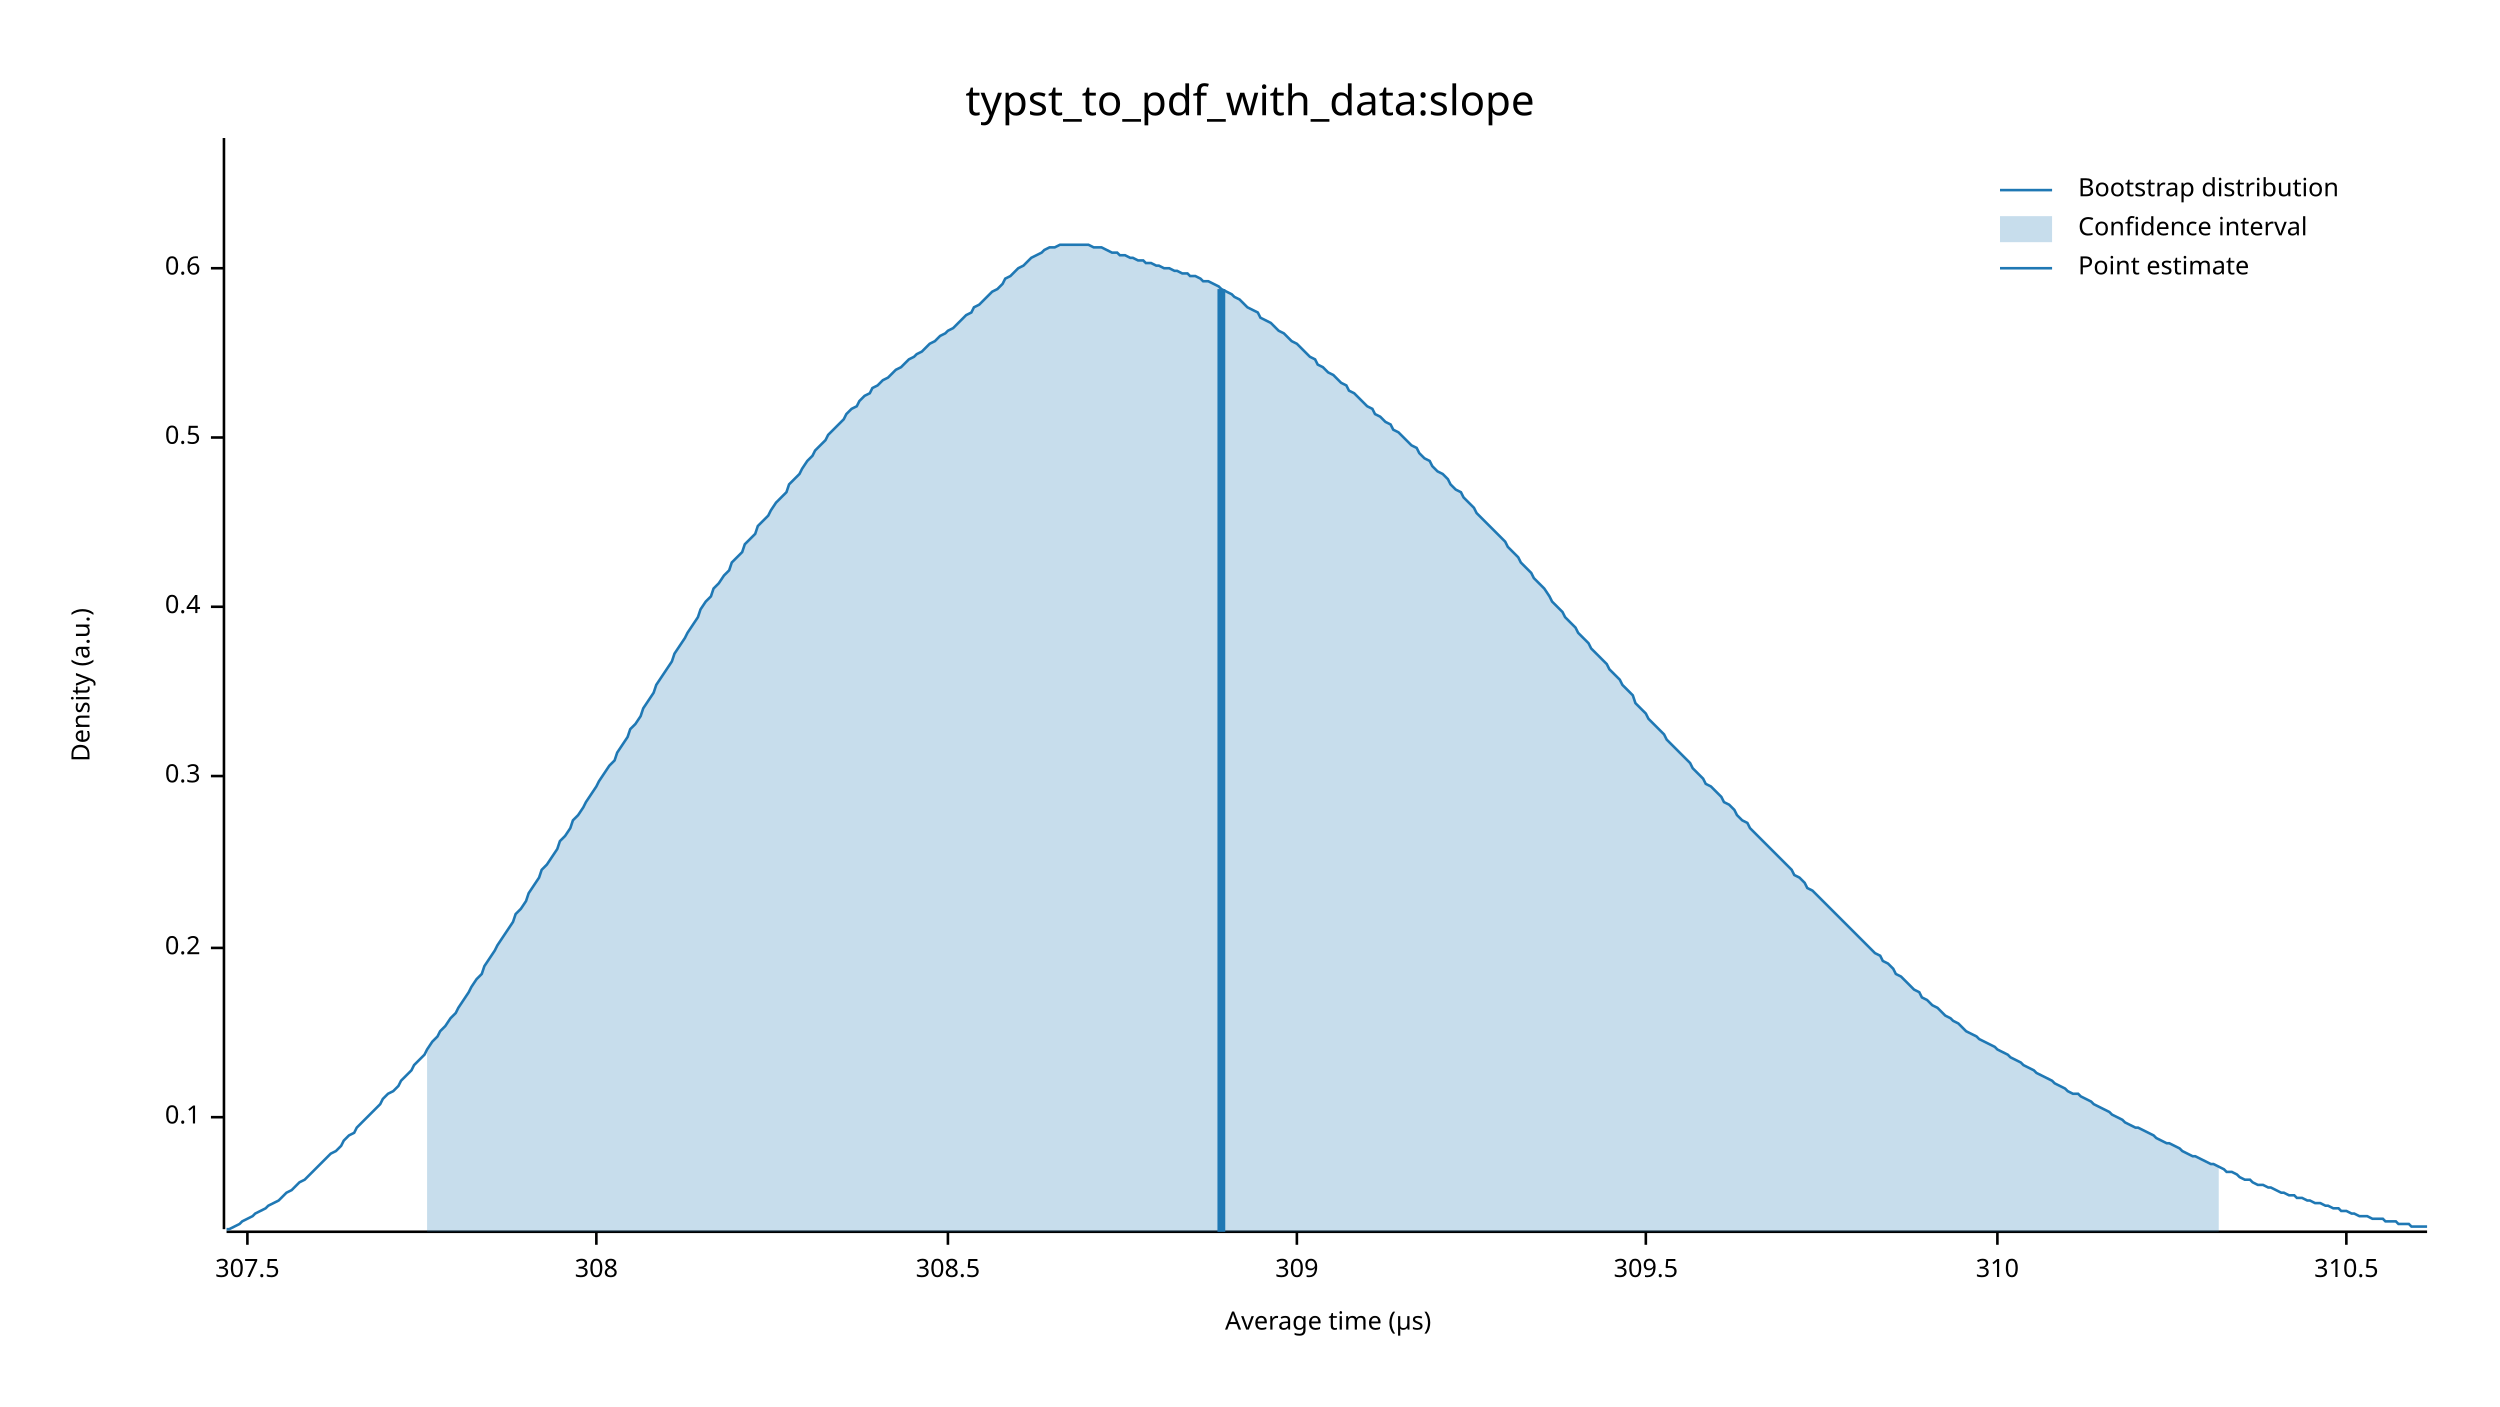
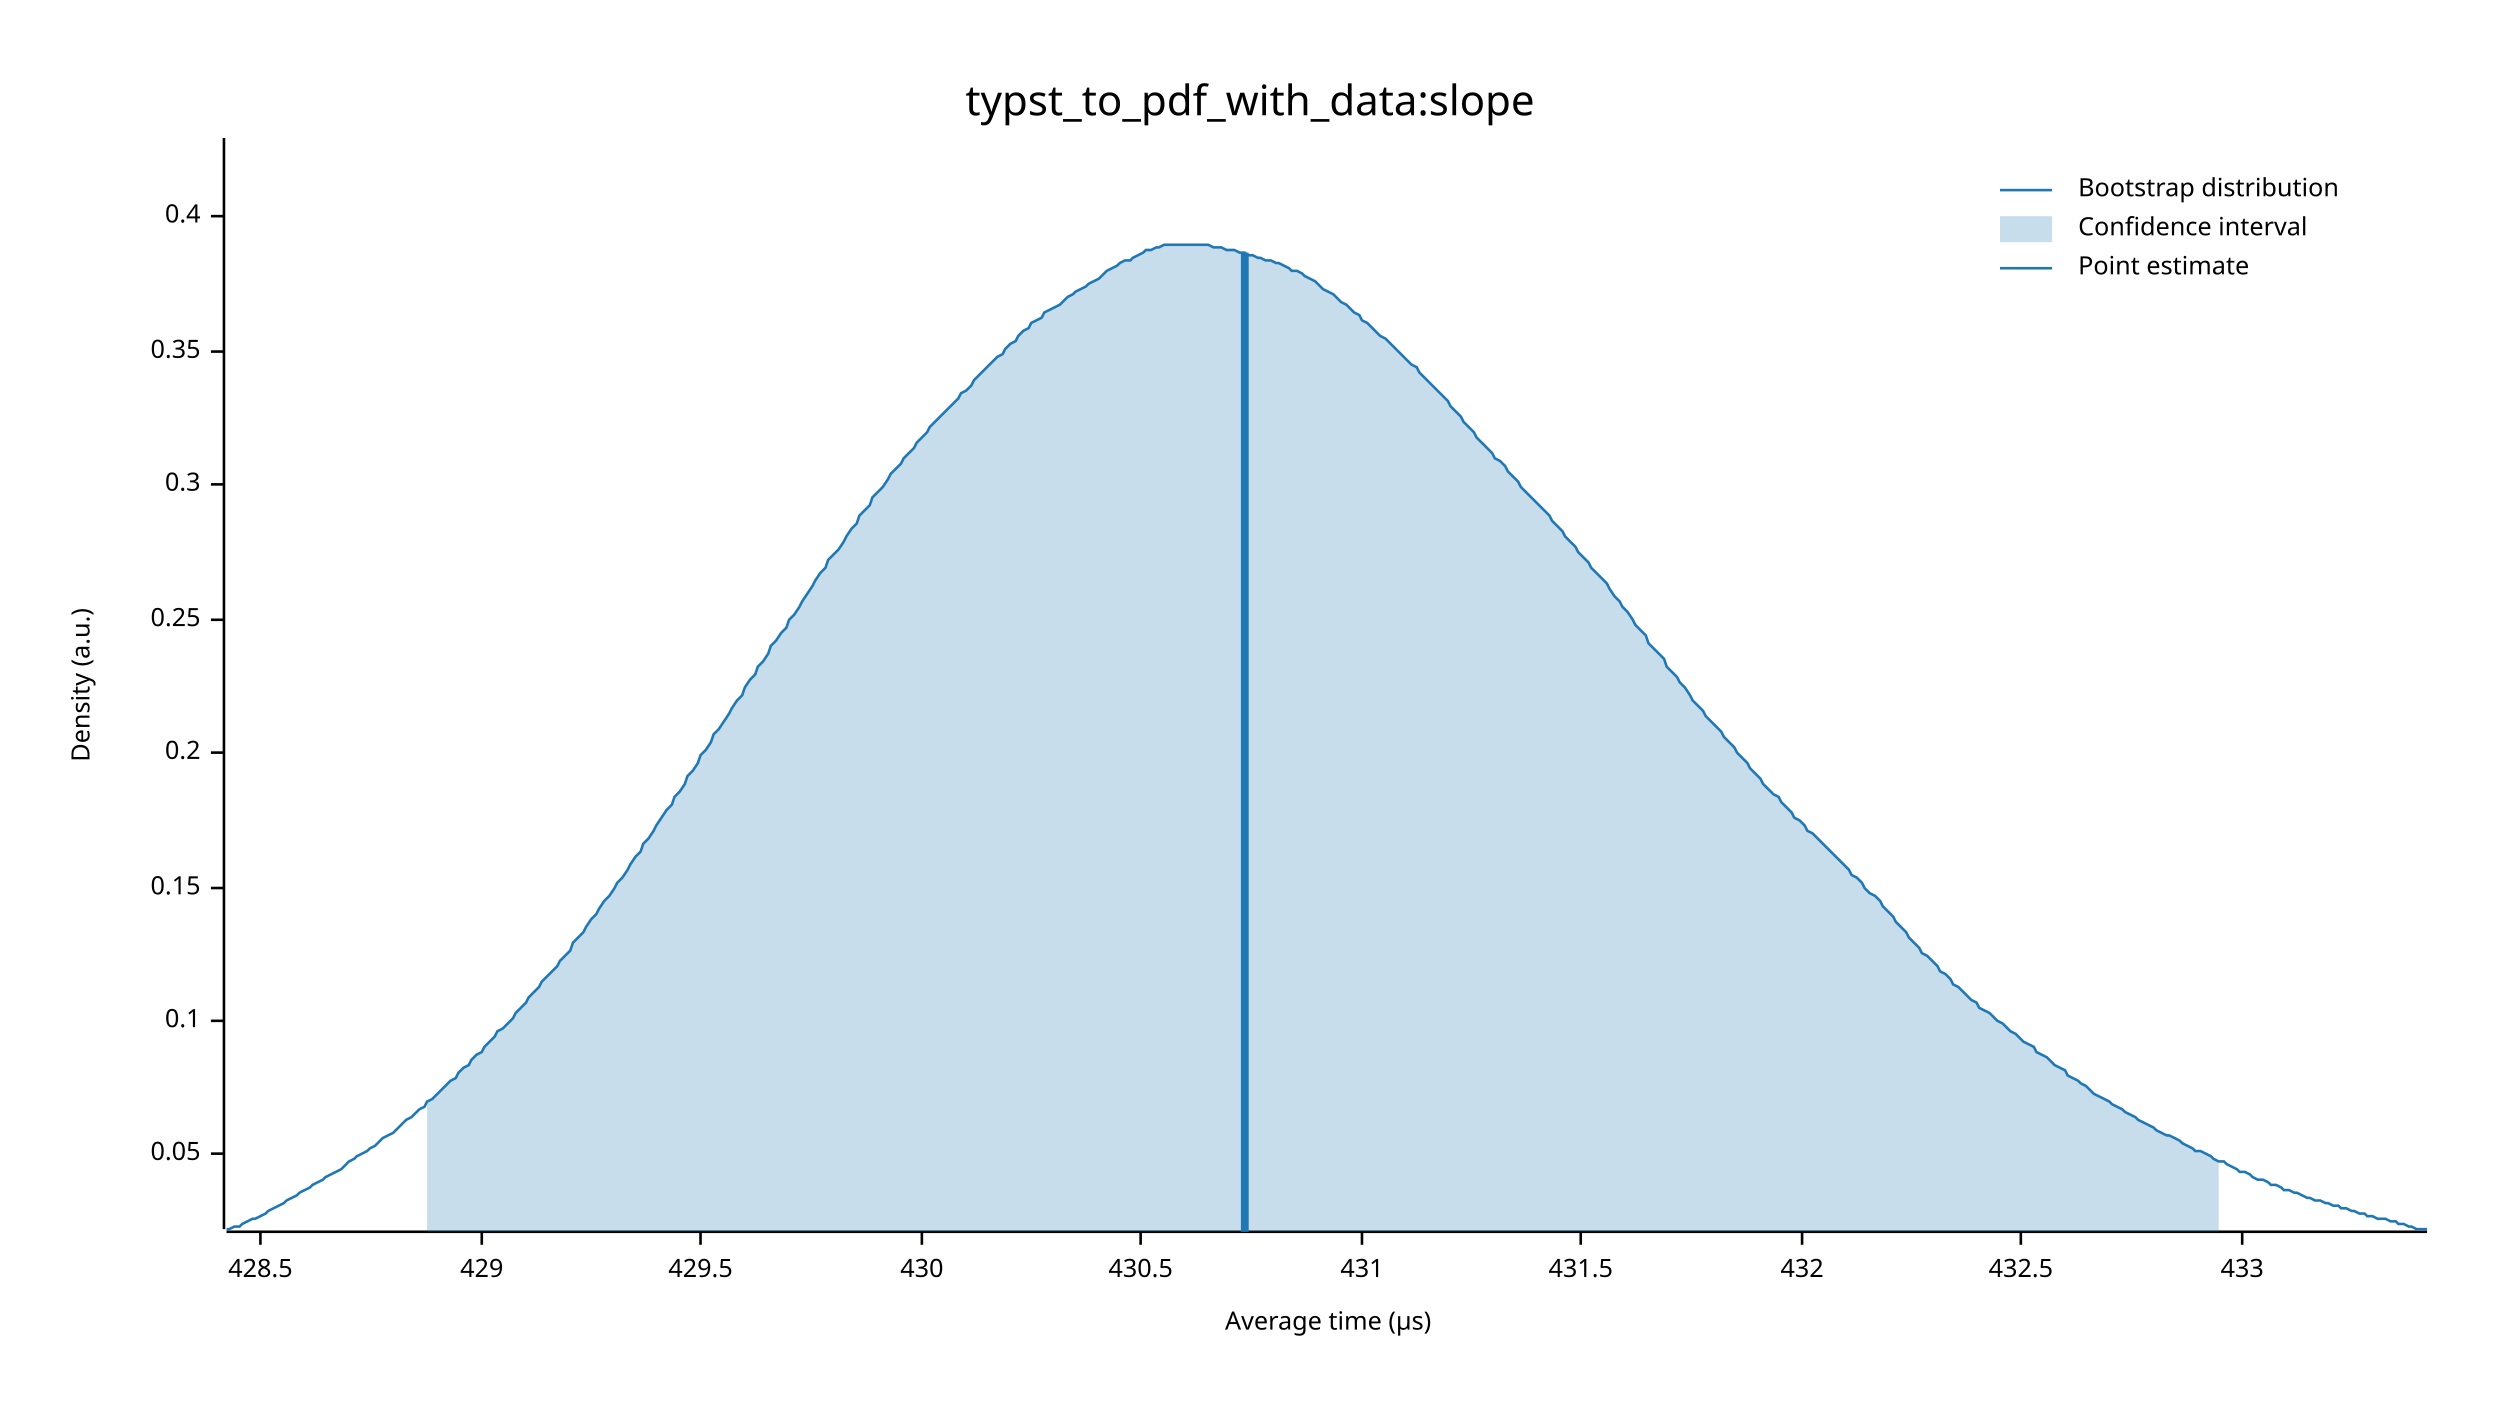
<svg xmlns="http://www.w3.org/2000/svg" width="960" height="540" viewBox="0 0 960 540">
  <text x="480" y="32" dy="0.76em" text-anchor="middle" font-family="sans-serif" font-size="16.129" opacity="1" fill="#000000">
typst_to_pdf_with_data:slope
</text>
  <text x="27" y="263" dy="0.76em" text-anchor="middle" font-family="sans-serif" font-size="9.677" opacity="1" fill="#000000" transform="rotate(270, 27, 263)">
Density (a.u.)
</text>
  <text x="510" y="513" dy="-0.5ex" text-anchor="middle" font-family="sans-serif" font-size="9.677" opacity="1" fill="#000000">
Average time (µs)
</text>
  <polyline fill="none" opacity="1" stroke="#000000" stroke-width="1" points="86,53 86,472 " />
-   <text x="77" y="429" dy="0.5ex" text-anchor="end" font-family="sans-serif" font-size="9.677" opacity="1" fill="#000000">
+   <text x="77" y="443" dy="0.5ex" text-anchor="end" font-family="sans-serif" font-size="9.677" opacity="1" fill="#000000">
+ 0.05
+ </text>
+   <polyline fill="none" opacity="1" stroke="#000000" stroke-width="1" points="81,443 86,443 " />
+   <text x="77" y="392" dy="0.5ex" text-anchor="end" font-family="sans-serif" font-size="9.677" opacity="1" fill="#000000">
0.1
</text>
-   <polyline fill="none" opacity="1" stroke="#000000" stroke-width="1" points="81,429 86,429 " />
-   <text x="77" y="364" dy="0.5ex" text-anchor="end" font-family="sans-serif" font-size="9.677" opacity="1" fill="#000000">
+   <polyline fill="none" opacity="1" stroke="#000000" stroke-width="1" points="81,392 86,392 " />
+   <text x="77" y="341" dy="0.5ex" text-anchor="end" font-family="sans-serif" font-size="9.677" opacity="1" fill="#000000">
+ 0.15
+ </text>
+   <polyline fill="none" opacity="1" stroke="#000000" stroke-width="1" points="81,341 86,341 " />
+   <text x="77" y="289" dy="0.5ex" text-anchor="end" font-family="sans-serif" font-size="9.677" opacity="1" fill="#000000">
0.2
</text>
-   <polyline fill="none" opacity="1" stroke="#000000" stroke-width="1" points="81,364 86,364 " />
-   <text x="77" y="298" dy="0.5ex" text-anchor="end" font-family="sans-serif" font-size="9.677" opacity="1" fill="#000000">
+   <polyline fill="none" opacity="1" stroke="#000000" stroke-width="1" points="81,289 86,289 " />
+   <text x="77" y="238" dy="0.5ex" text-anchor="end" font-family="sans-serif" font-size="9.677" opacity="1" fill="#000000">
+ 0.25
+ </text>
+   <polyline fill="none" opacity="1" stroke="#000000" stroke-width="1" points="81,238 86,238 " />
+   <text x="77" y="186" dy="0.5ex" text-anchor="end" font-family="sans-serif" font-size="9.677" opacity="1" fill="#000000">
0.3
</text>
-   <polyline fill="none" opacity="1" stroke="#000000" stroke-width="1" points="81,298 86,298 " />
-   <text x="77" y="233" dy="0.5ex" text-anchor="end" font-family="sans-serif" font-size="9.677" opacity="1" fill="#000000">
+   <polyline fill="none" opacity="1" stroke="#000000" stroke-width="1" points="81,186 86,186 " />
+   <text x="77" y="135" dy="0.5ex" text-anchor="end" font-family="sans-serif" font-size="9.677" opacity="1" fill="#000000">
+ 0.35
+ </text>
+   <polyline fill="none" opacity="1" stroke="#000000" stroke-width="1" points="81,135 86,135 " />
+   <text x="77" y="83" dy="0.5ex" text-anchor="end" font-family="sans-serif" font-size="9.677" opacity="1" fill="#000000">
0.4
</text>
-   <polyline fill="none" opacity="1" stroke="#000000" stroke-width="1" points="81,233 86,233 " />
-   <text x="77" y="168" dy="0.5ex" text-anchor="end" font-family="sans-serif" font-size="9.677" opacity="1" fill="#000000">
- 0.5
+   <polyline fill="none" opacity="1" stroke="#000000" stroke-width="1" points="81,83 86,83 " />
+   <polyline fill="none" opacity="1" stroke="#000000" stroke-width="1" points="87,473 932,473 " />
+   <text x="100" y="483" dy="0.76em" text-anchor="middle" font-family="sans-serif" font-size="9.677" opacity="1" fill="#000000">
+ 428.5
</text>
-   <polyline fill="none" opacity="1" stroke="#000000" stroke-width="1" points="81,168 86,168 " />
-   <text x="77" y="103" dy="0.5ex" text-anchor="end" font-family="sans-serif" font-size="9.677" opacity="1" fill="#000000">
- 0.6
+   <polyline fill="none" opacity="1" stroke="#000000" stroke-width="1" points="100,473 100,478 " />
+   <text x="185" y="483" dy="0.76em" text-anchor="middle" font-family="sans-serif" font-size="9.677" opacity="1" fill="#000000">
+ 429
</text>
-   <polyline fill="none" opacity="1" stroke="#000000" stroke-width="1" points="81,103 86,103 " />
-   <polyline fill="none" opacity="1" stroke="#000000" stroke-width="1" points="87,473 932,473 " />
-   <text x="95" y="483" dy="0.76em" text-anchor="middle" font-family="sans-serif" font-size="9.677" opacity="1" fill="#000000">
- 307.5
+   <polyline fill="none" opacity="1" stroke="#000000" stroke-width="1" points="185,473 185,478 " />
+   <text x="269" y="483" dy="0.76em" text-anchor="middle" font-family="sans-serif" font-size="9.677" opacity="1" fill="#000000">
+ 429.5
</text>
-   <polyline fill="none" opacity="1" stroke="#000000" stroke-width="1" points="95,473 95,478 " />
-   <text x="229" y="483" dy="0.76em" text-anchor="middle" font-family="sans-serif" font-size="9.677" opacity="1" fill="#000000">
- 308
+   <polyline fill="none" opacity="1" stroke="#000000" stroke-width="1" points="269,473 269,478 " />
+   <text x="354" y="483" dy="0.76em" text-anchor="middle" font-family="sans-serif" font-size="9.677" opacity="1" fill="#000000">
+ 430
</text>
-   <polyline fill="none" opacity="1" stroke="#000000" stroke-width="1" points="229,473 229,478 " />
-   <text x="364" y="483" dy="0.76em" text-anchor="middle" font-family="sans-serif" font-size="9.677" opacity="1" fill="#000000">
- 308.5
+   <polyline fill="none" opacity="1" stroke="#000000" stroke-width="1" points="354,473 354,478 " />
+   <text x="438" y="483" dy="0.76em" text-anchor="middle" font-family="sans-serif" font-size="9.677" opacity="1" fill="#000000">
+ 430.5
</text>
-   <polyline fill="none" opacity="1" stroke="#000000" stroke-width="1" points="364,473 364,478 " />
-   <text x="498" y="483" dy="0.76em" text-anchor="middle" font-family="sans-serif" font-size="9.677" opacity="1" fill="#000000">
- 309
+   <polyline fill="none" opacity="1" stroke="#000000" stroke-width="1" points="438,473 438,478 " />
+   <text x="523" y="483" dy="0.76em" text-anchor="middle" font-family="sans-serif" font-size="9.677" opacity="1" fill="#000000">
+ 431
</text>
-   <polyline fill="none" opacity="1" stroke="#000000" stroke-width="1" points="498,473 498,478 " />
-   <text x="632" y="483" dy="0.76em" text-anchor="middle" font-family="sans-serif" font-size="9.677" opacity="1" fill="#000000">
- 309.5
+   <polyline fill="none" opacity="1" stroke="#000000" stroke-width="1" points="523,473 523,478 " />
+   <text x="607" y="483" dy="0.76em" text-anchor="middle" font-family="sans-serif" font-size="9.677" opacity="1" fill="#000000">
+ 431.5
</text>
-   <polyline fill="none" opacity="1" stroke="#000000" stroke-width="1" points="632,473 632,478 " />
-   <text x="767" y="483" dy="0.76em" text-anchor="middle" font-family="sans-serif" font-size="9.677" opacity="1" fill="#000000">
- 310
+   <polyline fill="none" opacity="1" stroke="#000000" stroke-width="1" points="607,473 607,478 " />
+   <text x="692" y="483" dy="0.76em" text-anchor="middle" font-family="sans-serif" font-size="9.677" opacity="1" fill="#000000">
+ 432
</text>
-   <polyline fill="none" opacity="1" stroke="#000000" stroke-width="1" points="767,473 767,478 " />
-   <text x="901" y="483" dy="0.76em" text-anchor="middle" font-family="sans-serif" font-size="9.677" opacity="1" fill="#000000">
- 310.5
+   <polyline fill="none" opacity="1" stroke="#000000" stroke-width="1" points="692,473 692,478 " />
+   <text x="776" y="483" dy="0.76em" text-anchor="middle" font-family="sans-serif" font-size="9.677" opacity="1" fill="#000000">
+ 432.5
</text>
-   <polyline fill="none" opacity="1" stroke="#000000" stroke-width="1" points="901,473 901,478 " />
-   <polyline fill="none" opacity="1" stroke="#1F78B4" stroke-width="1" points="87,472 88,472 90,471 92,470 93,469 95,468 97,467 98,466 100,465 102,464 103,463 105,462 107,461 109,459 110,458 112,457 114,455 115,454 117,453 119,451 120,450 122,448 124,446 125,445 127,443 129,442 131,440 132,438 134,436 136,435 137,433 139,431 141,429 142,428 144,426 146,424 147,422 149,420 151,419 153,417 154,415 156,413 158,411 159,409 161,407 163,405 164,403 166,400 168,398 169,396 171,394 173,391 175,389 176,387 178,384 180,381 181,379 183,376 185,374 186,371 188,368 190,365 191,363 193,360 195,357 197,354 198,351 200,349 202,346 203,343 205,340 207,337 208,334 210,332 212,329 214,326 215,323 217,321 219,318 220,315 222,313 224,310 225,308 227,305 229,302 230,300 232,297 234,294 236,292 237,289 239,286 241,283 242,280 244,278 246,275 247,272 249,269 251,266 252,263 254,260 256,257 258,254 259,251 261,248 263,245 264,243 266,240 268,237 269,234 271,231 273,229 274,226 276,224 278,221 280,219 281,216 283,214 285,212 286,209 288,207 290,205 291,202 293,200 295,198 296,196 298,193 300,191 302,189 303,186 305,184 307,182 308,180 310,177 312,175 313,173 315,171 317,169 318,167 320,165 322,163 324,161 325,159 327,157 329,156 330,154 332,152 334,151 335,149 337,148 339,146 341,145 342,144 344,142 346,141 347,140 349,138 351,137 352,136 354,135 356,133 357,132 359,131 361,129 363,128 364,127 366,126 368,124 369,123 371,121 373,120 374,118 376,117 378,115 379,114 381,112 383,111 385,109 386,107 388,106 390,104 391,103 393,102 395,100 396,99 398,98 400,97 401,96 403,95 405,95 407,94 408,94 410,94 412,94 413,94 415,94 417,94 418,94 420,95 422,95 423,95 425,96 427,97 429,97 430,98 432,98 434,99 435,99 437,100 439,100 440,101 442,101 444,102 445,102 447,103 449,103 451,104 452,104 454,105 456,105 457,106 459,106 461,107 462,108 464,108 466,109 468,110 469,111 471,112 473,113 474,114 476,115 478,117 479,118 481,119 483,120 484,122 486,123 488,124 490,126 491,127 493,128 495,130 496,131 498,132 500,134 501,135 503,137 505,138 506,140 508,141 510,143 512,144 513,145 515,147 517,148 518,150 520,151 522,153 523,154 525,156 527,157 528,159 530,160 532,162 534,163 535,165 537,166 539,168 540,169 542,171 544,172 545,174 547,176 549,177 550,179 552,181 554,182 556,184 557,186 559,188 561,189 562,191 564,193 566,195 567,197 569,199 571,201 573,203 574,204 576,206 578,208 579,210 581,212 583,214 584,216 586,218 588,220 589,222 591,224 593,226 595,229 596,231 598,233 600,235 601,237 603,239 605,241 606,243 608,245 610,247 611,249 613,251 615,253 617,255 618,257 620,259 622,261 623,263 625,265 627,267 628,270 630,272 632,274 633,276 635,278 637,280 639,282 640,284 642,286 644,288 645,289 647,291 649,293 650,295 652,297 654,299 655,301 657,302 659,304 661,306 662,308 664,309 666,311 667,313 669,315 671,316 672,318 674,320 676,322 677,323 679,325 681,327 683,329 684,330 686,332 688,334 689,336 691,337 693,339 694,341 696,342 698,344 700,346 701,347 703,349 705,351 706,352 708,354 710,356 711,357 713,359 715,361 716,362 718,364 720,366 722,367 723,369 725,370 727,372 728,374 730,375 732,377 733,378 735,380 737,381 738,383 740,384 742,386 744,387 745,388 747,390 749,391 750,392 752,393 754,395 755,396 757,397 759,398 760,399 762,400 764,401 766,402 767,403 769,404 771,405 772,406 774,407 776,408 777,409 779,410 781,411 782,412 784,413 786,414 788,415 789,416 791,417 793,418 794,419 796,420 798,420 799,421 801,422 803,423 804,424 806,425 808,426 810,427 811,428 813,429 815,430 816,431 818,432 820,433 821,433 823,434 825,435 827,436 828,437 830,438 832,439 833,439 835,440 837,441 838,442 840,443 842,444 843,444 845,445 847,446 849,447 850,447 852,448 854,449 855,450 857,450 859,451 860,452 862,453 864,453 865,454 867,455 869,455 871,456 872,456 874,457 876,458 877,458 879,459 881,459 882,460 884,460 886,461 887,461 889,462 891,462 893,463 894,463 896,464 898,464 899,465 901,465 903,466 904,466 906,467 908,467 909,467 911,468 913,468 915,468 916,469 918,469 920,469 921,470 923,470 925,470 926,471 928,471 930,471 932,471 " />
-   <polygon opacity="0.25" fill="#1F78B4" points="164,403 166,400 168,398 169,396 171,394 173,391 175,389 176,387 178,384 180,381 181,379 183,376 185,374 186,371 188,368 190,365 191,363 193,360 195,357 197,354 198,351 200,349 202,346 203,343 205,340 207,337 208,334 210,332 212,329 214,326 215,323 217,321 219,318 220,315 222,313 224,310 225,308 227,305 229,302 230,300 232,297 234,294 236,292 237,289 239,286 241,283 242,280 244,278 246,275 247,272 249,269 251,266 252,263 254,260 256,257 258,254 259,251 261,248 263,245 264,243 266,240 268,237 269,234 271,231 273,229 274,226 276,224 278,221 280,219 281,216 283,214 285,212 286,209 288,207 290,205 291,202 293,200 295,198 296,196 298,193 300,191 302,189 303,186 305,184 307,182 308,180 310,177 312,175 313,173 315,171 317,169 318,167 320,165 322,163 324,161 325,159 327,157 329,156 330,154 332,152 334,151 335,149 337,148 339,146 341,145 342,144 344,142 346,141 347,140 349,138 351,137 352,136 354,135 356,133 357,132 359,131 361,129 363,128 364,127 366,126 368,124 369,123 371,121 373,120 374,118 376,117 378,115 379,114 381,112 383,111 385,109 386,107 388,106 390,104 391,103 393,102 395,100 396,99 398,98 400,97 401,96 403,95 405,95 407,94 408,94 410,94 412,94 413,94 415,94 417,94 418,94 420,95 422,95 423,95 425,96 427,97 429,97 430,98 432,98 434,99 435,99 437,100 439,100 440,101 442,101 444,102 445,102 447,103 449,103 451,104 452,104 454,105 456,105 457,106 459,106 461,107 462,108 464,108 466,109 468,110 469,111 471,112 473,113 474,114 476,115 478,117 479,118 481,119 483,120 484,122 486,123 488,124 490,126 491,127 493,128 495,130 496,131 498,132 500,134 501,135 503,137 505,138 506,140 508,141 510,143 512,144 513,145 515,147 517,148 518,150 520,151 522,153 523,154 525,156 527,157 528,159 530,160 532,162 534,163 535,165 537,166 539,168 540,169 542,171 544,172 545,174 547,176 549,177 550,179 552,181 554,182 556,184 557,186 559,188 561,189 562,191 564,193 566,195 567,197 569,199 571,201 573,203 574,204 576,206 578,208 579,210 581,212 583,214 584,216 586,218 588,220 589,222 591,224 593,226 595,229 596,231 598,233 600,235 601,237 603,239 605,241 606,243 608,245 610,247 611,249 613,251 615,253 617,255 618,257 620,259 622,261 623,263 625,265 627,267 628,270 630,272 632,274 633,276 635,278 637,280 639,282 640,284 642,286 644,288 645,289 647,291 649,293 650,295 652,297 654,299 655,301 657,302 659,304 661,306 662,308 664,309 666,311 667,313 669,315 671,316 672,318 674,320 676,322 677,323 679,325 681,327 683,329 684,330 686,332 688,334 689,336 691,337 693,339 694,341 696,342 698,344 700,346 701,347 703,349 705,351 706,352 708,354 710,356 711,357 713,359 715,361 716,362 718,364 720,366 722,367 723,369 725,370 727,372 728,374 730,375 732,377 733,378 735,380 737,381 738,383 740,384 742,386 744,387 745,388 747,390 749,391 750,392 752,393 754,395 755,396 757,397 759,398 760,399 762,400 764,401 766,402 767,403 769,404 771,405 772,406 774,407 776,408 777,409 779,410 781,411 782,412 784,413 786,414 788,415 789,416 791,417 793,418 794,419 796,420 798,420 799,421 801,422 803,423 804,424 806,425 808,426 810,427 811,428 813,429 815,430 816,431 818,432 820,433 821,433 823,434 825,435 827,436 828,437 830,438 832,439 833,439 835,440 837,441 838,442 840,443 842,444 843,444 845,445 847,446 849,447 850,447 852,448 852,473 164,473 " />
-   <polyline fill="none" opacity="1" stroke="#1F78B4" stroke-width="3" points="469,473 469,111 " />
+   <polyline fill="none" opacity="1" stroke="#000000" stroke-width="1" points="776,473 776,478 " />
+   <text x="861" y="483" dy="0.76em" text-anchor="middle" font-family="sans-serif" font-size="9.677" opacity="1" fill="#000000">
+ 433
+ </text>
+   <polyline fill="none" opacity="1" stroke="#000000" stroke-width="1" points="861,473 861,478 " />
+   <polyline fill="none" opacity="1" stroke="#1F78B4" stroke-width="1" points="87,472 88,472 90,471 92,471 93,470 95,469 97,468 98,468 100,467 102,466 103,465 105,464 107,463 109,462 110,461 112,460 114,459 115,458 117,457 119,456 120,455 122,454 124,453 125,452 127,451 129,450 131,449 132,448 134,446 136,445 137,444 139,443 141,442 142,441 144,440 146,438 147,437 149,436 151,435 153,433 154,432 156,430 158,429 159,428 161,426 163,425 164,423 166,422 168,420 169,419 171,417 173,415 175,414 176,412 178,410 180,409 181,407 183,405 185,404 186,402 188,400 190,398 191,396 193,395 195,393 197,391 198,389 200,387 202,385 203,383 205,381 207,379 208,377 210,375 212,373 214,371 215,369 217,367 219,365 220,362 222,360 224,358 225,356 227,353 229,351 230,349 232,346 234,344 236,341 237,339 239,337 241,334 242,332 244,329 246,327 247,324 249,322 251,319 252,317 254,314 256,311 258,309 259,306 261,304 263,301 264,298 266,296 268,293 269,290 271,288 273,285 274,282 276,280 278,277 280,274 281,272 283,269 285,267 286,264 288,261 290,259 291,256 293,254 295,251 296,248 298,246 300,243 302,241 303,238 305,236 307,233 308,231 310,228 312,225 313,223 315,220 317,218 318,215 320,213 322,211 324,208 325,206 327,203 329,201 330,198 332,196 334,194 335,191 337,189 339,187 341,184 342,182 344,180 346,178 347,176 349,174 351,172 352,170 354,168 356,166 357,164 359,162 361,160 363,158 364,157 366,155 368,153 369,151 371,150 373,148 374,146 376,144 378,142 379,141 381,139 383,137 385,136 386,134 388,132 390,131 391,129 393,127 395,126 396,124 398,123 400,122 401,120 403,119 405,118 407,117 408,116 410,114 412,113 413,112 415,111 417,110 418,109 420,108 422,107 423,106 425,104 427,103 429,102 430,101 432,100 434,100 435,99 437,98 439,97 440,96 442,96 444,95 445,95 447,94 449,94 451,94 452,94 454,94 456,94 457,94 459,94 461,94 462,94 464,94 466,95 468,95 469,95 471,96 473,96 474,96 476,97 478,97 479,98 481,98 483,99 484,99 486,100 488,100 490,101 491,101 493,102 495,103 496,104 498,104 500,105 501,106 503,107 505,108 506,109 508,111 510,112 512,113 513,114 515,116 517,117 518,118 520,120 522,121 523,123 525,124 527,126 528,127 530,129 532,130 534,132 535,133 537,135 539,137 540,138 542,140 544,141 545,143 547,145 549,147 550,148 552,150 554,152 556,154 557,156 559,158 561,160 562,162 564,164 566,166 567,168 569,170 571,172 573,174 574,176 576,177 578,179 579,181 581,183 583,185 584,187 586,189 588,191 589,192 591,194 593,196 595,198 596,200 598,202 600,204 601,206 603,208 605,210 606,212 608,214 610,216 611,218 613,220 615,222 617,224 618,226 620,229 622,231 623,233 625,235 627,238 628,240 630,242 632,244 633,247 635,249 637,251 639,253 640,256 642,258 644,260 645,262 647,264 649,267 650,269 652,271 654,273 655,275 657,277 659,279 661,281 662,283 664,285 666,287 667,289 669,291 671,293 672,295 674,297 676,299 677,301 679,303 681,305 683,306 684,308 686,310 688,312 689,314 691,315 693,317 694,319 696,320 698,322 700,324 701,325 703,327 705,329 706,330 708,332 710,334 711,336 713,337 715,339 716,341 718,343 720,344 722,346 723,348 725,350 727,352 728,354 730,356 732,358 733,360 735,362 737,364 738,366 740,367 742,369 744,371 745,373 747,374 749,376 750,378 752,379 754,381 755,382 757,384 759,385 760,387 762,388 764,389 766,391 767,392 769,393 771,395 772,396 774,397 776,399 777,400 779,401 781,402 782,404 784,405 786,406 788,408 789,409 791,410 793,411 794,413 796,414 798,415 799,416 801,417 803,419 804,420 806,421 808,422 810,423 811,424 813,425 815,426 816,427 818,428 820,429 821,430 823,431 825,432 827,433 828,434 830,435 832,436 833,436 835,437 837,438 838,439 840,440 842,441 843,442 845,442 847,443 849,444 850,445 852,446 854,446 855,447 857,448 859,449 860,450 862,450 864,451 865,452 867,453 869,453 871,454 872,455 874,455 876,456 877,457 879,457 881,458 882,458 884,459 886,460 887,460 889,461 891,461 893,462 894,462 896,463 898,463 899,464 901,464 903,465 904,465 906,466 908,466 909,467 911,467 913,468 915,468 916,468 918,469 920,469 921,470 923,470 925,471 926,471 928,472 930,472 932,472 " />
+   <polygon opacity="0.25" fill="#1F78B4" points="164,423 166,422 168,420 169,419 171,417 173,415 175,414 176,412 178,410 180,409 181,407 183,405 185,404 186,402 188,400 190,398 191,396 193,395 195,393 197,391 198,389 200,387 202,385 203,383 205,381 207,379 208,377 210,375 212,373 214,371 215,369 217,367 219,365 220,362 222,360 224,358 225,356 227,353 229,351 230,349 232,346 234,344 236,341 237,339 239,337 241,334 242,332 244,329 246,327 247,324 249,322 251,319 252,317 254,314 256,311 258,309 259,306 261,304 263,301 264,298 266,296 268,293 269,290 271,288 273,285 274,282 276,280 278,277 280,274 281,272 283,269 285,267 286,264 288,261 290,259 291,256 293,254 295,251 296,248 298,246 300,243 302,241 303,238 305,236 307,233 308,231 310,228 312,225 313,223 315,220 317,218 318,215 320,213 322,211 324,208 325,206 327,203 329,201 330,198 332,196 334,194 335,191 337,189 339,187 341,184 342,182 344,180 346,178 347,176 349,174 351,172 352,170 354,168 356,166 357,164 359,162 361,160 363,158 364,157 366,155 368,153 369,151 371,150 373,148 374,146 376,144 378,142 379,141 381,139 383,137 385,136 386,134 388,132 390,131 391,129 393,127 395,126 396,124 398,123 400,122 401,120 403,119 405,118 407,117 408,116 410,114 412,113 413,112 415,111 417,110 418,109 420,108 422,107 423,106 425,104 427,103 429,102 430,101 432,100 434,100 435,99 437,98 439,97 440,96 442,96 444,95 445,95 447,94 449,94 451,94 452,94 454,94 456,94 457,94 459,94 461,94 462,94 464,94 466,95 468,95 469,95 471,96 473,96 474,96 476,97 478,97 479,98 481,98 483,99 484,99 486,100 488,100 490,101 491,101 493,102 495,103 496,104 498,104 500,105 501,106 503,107 505,108 506,109 508,111 510,112 512,113 513,114 515,116 517,117 518,118 520,120 522,121 523,123 525,124 527,126 528,127 530,129 532,130 534,132 535,133 537,135 539,137 540,138 542,140 544,141 545,143 547,145 549,147 550,148 552,150 554,152 556,154 557,156 559,158 561,160 562,162 564,164 566,166 567,168 569,170 571,172 573,174 574,176 576,177 578,179 579,181 581,183 583,185 584,187 586,189 588,191 589,192 591,194 593,196 595,198 596,200 598,202 600,204 601,206 603,208 605,210 606,212 608,214 610,216 611,218 613,220 615,222 617,224 618,226 620,229 622,231 623,233 625,235 627,238 628,240 630,242 632,244 633,247 635,249 637,251 639,253 640,256 642,258 644,260 645,262 647,264 649,267 650,269 652,271 654,273 655,275 657,277 659,279 661,281 662,283 664,285 666,287 667,289 669,291 671,293 672,295 674,297 676,299 677,301 679,303 681,305 683,306 684,308 686,310 688,312 689,314 691,315 693,317 694,319 696,320 698,322 700,324 701,325 703,327 705,329 706,330 708,332 710,334 711,336 713,337 715,339 716,341 718,343 720,344 722,346 723,348 725,350 727,352 728,354 730,356 732,358 733,360 735,362 737,364 738,366 740,367 742,369 744,371 745,373 747,374 749,376 750,378 752,379 754,381 755,382 757,384 759,385 760,387 762,388 764,389 766,391 767,392 769,393 771,395 772,396 774,397 776,399 777,400 779,401 781,402 782,404 784,405 786,406 788,408 789,409 791,410 793,411 794,413 796,414 798,415 799,416 801,417 803,419 804,420 806,421 808,422 810,423 811,424 813,425 815,426 816,427 818,428 820,429 821,430 823,431 825,432 827,433 828,434 830,435 832,436 833,436 835,437 837,438 838,439 840,440 842,441 843,442 845,442 847,443 849,444 850,445 852,446 852,473 164,473 " />
+   <polyline fill="none" opacity="1" stroke="#1F78B4" stroke-width="3" points="478,473 478,97 " />
  <text x="798" y="68" dy="0.76em" text-anchor="start" font-family="sans-serif" font-size="9.677" opacity="1" fill="#000000">
Bootstrap distribution
</text>
  <text x="798" y="83" dy="0.76em" text-anchor="start" font-family="sans-serif" font-size="9.677" opacity="1" fill="#000000">
Confidence interval
</text>
  <text x="798" y="98" dy="0.76em" text-anchor="start" font-family="sans-serif" font-size="9.677" opacity="1" fill="#000000">
Point estimate
</text>
  <polyline fill="none" opacity="1" stroke="#1F78B4" stroke-width="1" points="768,73 788,73 " />
  <rect x="768" y="83" width="20" height="10" opacity="0.25" fill="#1F78B4" stroke="none" />
  <polyline fill="none" opacity="1" stroke="#1F78B4" stroke-width="1" points="768,103 788,103 " />
</svg>
